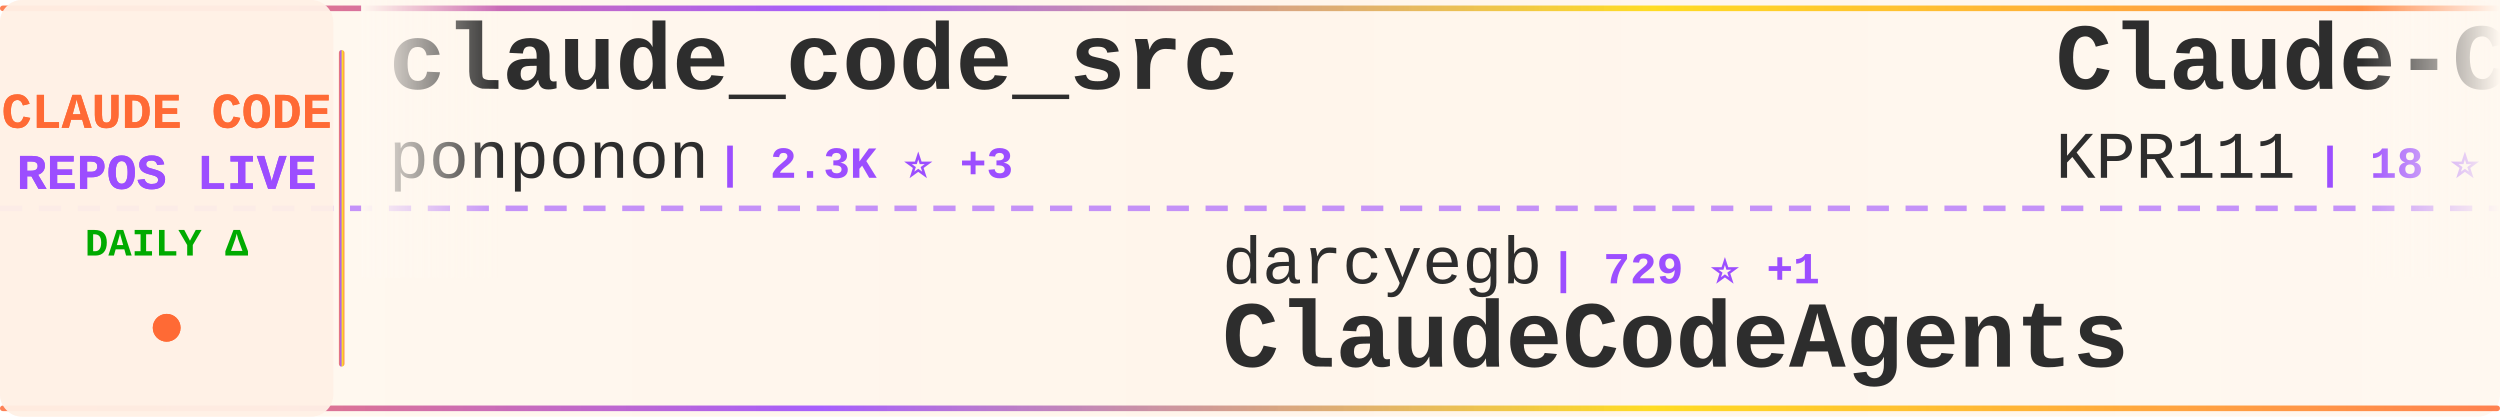
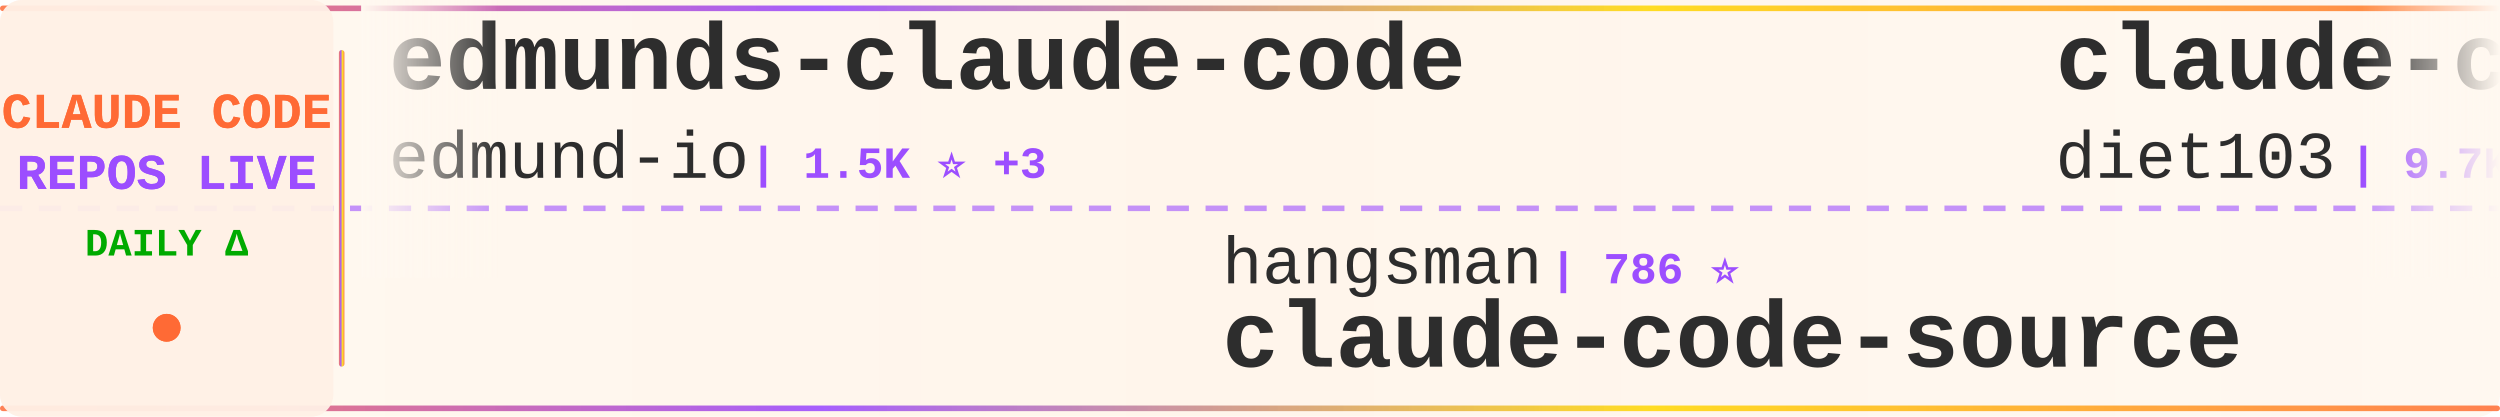
<svg xmlns="http://www.w3.org/2000/svg" width="900" height="150">
  <defs>
    <linearGradient id="tickerBg" x1="0%" y1="0%" x2="100%" y2="0%">
      <stop offset="0%" style="stop-color:#fff8f0;stop-opacity:0.98" />
      <stop offset="50%" style="stop-color:#fff5eb;stop-opacity:1" />
      <stop offset="100%" style="stop-color:#fff8f0;stop-opacity:0.98" />
    </linearGradient>
    <linearGradient id="borderGrad" x1="0%" y1="0%" x2="100%" y2="0%">
      <stop offset="0%" style="stop-color:#FF6B35;stop-opacity:0.85">
        <animate attributeName="stop-opacity" values="0.85;1;0.85" dur="2s" repeatCount="indefinite" />
      </stop>
      <stop offset="33%" style="stop-color:#9C4EFF;stop-opacity:0.9">
        <animate attributeName="stop-opacity" values="0.9;1;0.9" dur="2.2s" repeatCount="indefinite" />
      </stop>
      <stop offset="66%" style="stop-color:#FFD700;stop-opacity:0.85">
        <animate attributeName="stop-opacity" values="0.85;1;0.85" dur="1.8s" repeatCount="indefinite" />
      </stop>
      <stop offset="100%" style="stop-color:#FF6B35;stop-opacity:0.85">
        <animate attributeName="stop-opacity" values="0.85;1;0.85" dur="2s" repeatCount="indefinite" />
      </stop>
    </linearGradient>
    <filter id="textGlow">
      <feGaussianBlur stdDeviation="0.15" result="coloredBlur" />
      <feMerge>
        <feMergeNode in="coloredBlur" />
        <feMergeNode in="SourceGraphic" />
      </feMerge>
    </filter>
    <filter id="metricGlow">
      <feGaussianBlur stdDeviation="0.2" result="coloredBlur" />
      <feMerge>
        <feMergeNode in="coloredBlur" />
        <feMergeNode in="SourceGraphic" />
      </feMerge>
    </filter>
    <linearGradient id="leftFade" x1="0%" y1="0%" x2="100%" y2="0%">
      <stop offset="0%" style="stop-color:#fff8f0;stop-opacity:1" />
      <stop offset="100%" style="stop-color:#fff8f0;stop-opacity:0" />
    </linearGradient>
    <linearGradient id="rightFade" x1="0%" y1="0%" x2="100%" y2="0%">
      <stop offset="0%" style="stop-color:#fff8f0;stop-opacity:0" />
      <stop offset="100%" style="stop-color:#fff8f0;stop-opacity:1" />
    </linearGradient>
  </defs>
  <rect width="900" height="150" fill="url(#tickerBg)" rx="8" />
  <rect x="0" y="2" width="900" height="2" fill="url(#borderGrad)" rx="1" />
  <rect x="0" y="146" width="900" height="2" fill="url(#borderGrad)" rx="1" />
  <line x1="0" y1="75" x2="900" y2="75" stroke="#9C4EFF" stroke-width="2" stroke-dasharray="8 6" opacity="0.6" />
  <rect x="0" y="0" width="120" height="150" fill="#fff0e6" opacity="0.95" rx="8" />
  <text x="60" y="46" font-family="'Courier New', monospace" font-size="18" font-weight="bold" fill="#FF6B35" text-anchor="middle" filter="url(#textGlow)">
    CLAUDE CODE
  </text>
  <text x="60" y="68" font-family="'Courier New', monospace" font-size="18" font-weight="bold" fill="#9C4EFF" text-anchor="middle" filter="url(#textGlow)">
    REPOS LIVE
  </text>
  <text x="60" y="92" font-family="'Courier New', monospace" font-size="14" font-weight="bold" fill="#00aa00" text-anchor="middle">
    DAILY Δ
  </text>
  <circle cx="60" cy="118" r="5" fill="#FF6B35" filter="url(#metricGlow)">
    <animate attributeName="r" values="4;6;4" dur="1.5s" repeatCount="indefinite" />
    <animate attributeName="opacity" values="0.6;1;0.6" dur="1.5s" repeatCount="indefinite" />
  </circle>
  <rect x="122" y="18" width="2" height="114" fill="url(#borderGrad)" rx="1" />
  <clipPath id="tickerClip">
    <rect x="130" y="0" width="770" height="150" />
  </clipPath>
  <g clip-path="url(#tickerClip)">
    <g id="tickerItems">
      <animateTransform attributeName="transform" attributeType="XML" type="translate" from="0 0" to="-3000 0" dur="54s" repeatCount="indefinite" />
      <g transform="translate(0, 0)">
-         <text x="140" y="32" font-family="'Courier New', monospace" font-size="34" font-weight="bold" fill="#2d2d2d">claude_code_src</text>
-         <text x="140" y="64" font-family="'Courier New', monospace" font-size="24" font-weight="normal" fill="#2d2d2d" opacity="1.0">ponponon</text>
-         <text x="258" y="64" font-family="'Courier New', monospace" font-size="16" font-weight="bold" fill="#9C4EFF"> | 2.3K ⭐ +3</text>
+         <text x="140" y="32" font-family="'Courier New', monospace" font-size="34" font-weight="bold" fill="#2d2d2d">edmunds-claude-code</text>
+         <text x="140" y="64" font-family="'Courier New', monospace" font-size="24" font-weight="normal" fill="#2d2d2d" opacity="1.0">edmund-io</text>
+         <text x="270" y="64" font-family="'Courier New', monospace" font-size="16" font-weight="bold" fill="#9C4EFF"> | 1.5K ⭐ +3</text>
      </g>
      <g transform="translate(300, 0)">
-         <text x="140" y="102" font-family="'Courier New', monospace" font-size="24" font-weight="normal" fill="#2d2d2d" opacity="1.0">darcyegb</text>
-         <text x="258" y="102" font-family="'Courier New', monospace" font-size="16" font-weight="bold" fill="#9C4EFF"> | 729 ⭐ +1</text>
-         <text x="140" y="132" font-family="'Courier New', monospace" font-size="34" font-weight="bold" fill="#2d2d2d">ClaudeCodeAgents</text>
+         <text x="140" y="102" font-family="'Courier New', monospace" font-size="24" font-weight="normal" fill="#2d2d2d" opacity="1.0">hangsman</text>
+         <text x="258" y="102" font-family="'Courier New', monospace" font-size="16" font-weight="bold" fill="#9C4EFF"> | 786 ⭐</text>
+         <text x="140" y="132" font-family="'Courier New', monospace" font-size="34" font-weight="bold" fill="#2d2d2d">claude-code-source</text>
      </g>
      <g transform="translate(600, 0)">
-         <text x="140" y="32" font-family="'Courier New', monospace" font-size="34" font-weight="bold" fill="#2d2d2d">Claude-Code</text>
-         <text x="140" y="64" font-family="'Courier New', monospace" font-size="24" font-weight="normal" fill="#2d2d2d" opacity="1.0">KPR111</text>
-         <text x="234" y="64" font-family="'Courier New', monospace" font-size="16" font-weight="bold" fill="#9C4EFF"> | 18 ⭐</text>
+         <text x="140" y="32" font-family="'Courier New', monospace" font-size="34" font-weight="bold" fill="#2d2d2d">claude-code-infrastructu...</text>
+         <text x="140" y="64" font-family="'Courier New', monospace" font-size="24" font-weight="normal" fill="#2d2d2d" opacity="1.0">diet103</text>
+         <text x="246" y="64" font-family="'Courier New', monospace" font-size="16" font-weight="bold" fill="#9C4EFF"> | 9.7K ⭐ +4</text>
      </g>
      <g transform="translate(900, 0)">
-         <text x="140" y="102" font-family="'Courier New', monospace" font-size="24" font-weight="normal" fill="#2d2d2d" opacity="1.0">https-deeplearning-ai</text>
-         <text x="414" y="102" font-family="'Courier New', monospace" font-size="16" font-weight="bold" fill="#9C4EFF"> | 531 ⭐ +1</text>
-         <text x="140" y="132" font-family="'Courier New', monospace" font-size="34" font-weight="bold" fill="#2d2d2d">sc-claude-code-files</text>
+         <text x="140" y="102" font-family="'Courier New', monospace" font-size="24" font-weight="normal" fill="#2d2d2d" opacity="1.0">multica-ai</text>
+         <text x="282" y="102" font-family="'Courier New', monospace" font-size="16" font-weight="bold" fill="#9C4EFF"> | 178.2K ⭐ +768</text>
+         <text x="140" y="132" font-family="'Courier New', monospace" font-size="34" font-weight="bold" fill="#2d2d2d">andrej-karpathy-skills</text>
      </g>
      <g transform="translate(1200, 0)">
+         <text x="140" y="32" font-family="'Courier New', monospace" font-size="34" font-weight="bold" fill="#2d2d2d">claude-skills</text>
+         <text x="140" y="64" font-family="'Courier New', monospace" font-size="24" font-weight="normal" fill="#2d2d2d" opacity="1.0">alirezarezvani</text>
+         <text x="330" y="64" font-family="'Courier New', monospace" font-size="16" font-weight="bold" fill="#9C4EFF"> | 18.4K ⭐ +102</text>
+       </g>
+       <g transform="translate(1500, 0)">
+         <text x="140" y="102" font-family="'Courier New', monospace" font-size="24" font-weight="normal" fill="#2d2d2d" opacity="1.0">SeemSeam</text>
+         <text x="258" y="102" font-family="'Courier New', monospace" font-size="16" font-weight="bold" fill="#9C4EFF"> | 3.0K ⭐ +10</text>
+         <text x="140" y="132" font-family="'Courier New', monospace" font-size="34" font-weight="bold" fill="#2d2d2d">claude_codex_bridge</text>
+       </g>
+       <g transform="translate(1800, 0)">
+         <text x="140" y="32" font-family="'Courier New', monospace" font-size="34" font-weight="bold" fill="#2d2d2d">Claude-code</text>
+         <text x="140" y="64" font-family="'Courier New', monospace" font-size="24" font-weight="normal" fill="#2d2d2d" opacity="1.0">zstmfhy</text>
+         <text x="246" y="64" font-family="'Courier New', monospace" font-size="16" font-weight="bold" fill="#9C4EFF"> | 190 ⭐</text>
+       </g>
+       <g transform="translate(2100, 0)">
+         <text x="140" y="102" font-family="'Courier New', monospace" font-size="24" font-weight="normal" fill="#2d2d2d" opacity="1.0">Windy3f3f3f3f</text>
+         <text x="318" y="102" font-family="'Courier New', monospace" font-size="16" font-weight="bold" fill="#9C4EFF"> | 2.7K ⭐ +7</text>
+         <text x="140" y="132" font-family="'Courier New', monospace" font-size="34" font-weight="bold" fill="#2d2d2d">how-claude-code-works</text>
+       </g>
+       <g transform="translate(2400, 0)">
        <text x="140" y="32" font-family="'Courier New', monospace" font-size="34" font-weight="bold" fill="#2d2d2d">claude-code-guide</text>
        <text x="140" y="64" font-family="'Courier New', monospace" font-size="24" font-weight="normal" fill="#2d2d2d" opacity="1.0">Cranot</text>
        <text x="234" y="64" font-family="'Courier New', monospace" font-size="16" font-weight="bold" fill="#9C4EFF"> | 2.8K ⭐ +1</text>
      </g>
-       <g transform="translate(1500, 0)">
-         <text x="140" y="102" font-family="'Courier New', monospace" font-size="24" font-weight="normal" fill="#2d2d2d" opacity="1.0">huangjia2019</text>
-         <text x="306" y="102" font-family="'Courier New', monospace" font-size="16" font-weight="bold" fill="#9C4EFF"> | 853 ⭐ +4</text>
-         <text x="140" y="132" font-family="'Courier New', monospace" font-size="34" font-weight="bold" fill="#2d2d2d">claude-code-engineering</text>
-       </g>
-       <g transform="translate(1800, 0)">
-         <text x="140" y="32" font-family="'Courier New', monospace" font-size="34" font-weight="bold" fill="#2d2d2d">Claude-Code-Usage-Monito...</text>
-         <text x="140" y="64" font-family="'Courier New', monospace" font-size="24" font-weight="normal" fill="#2d2d2d" opacity="1.0">Maciek-roboblog</text>
-         <text x="342" y="64" font-family="'Courier New', monospace" font-size="16" font-weight="bold" fill="#9C4EFF"> | 8.2K ⭐ +8</text>
-       </g>
-       <g transform="translate(2100, 0)">
-         <text x="140" y="102" font-family="'Courier New', monospace" font-size="24" font-weight="normal" fill="#2d2d2d" opacity="1.0">ChinaSiro</text>
-         <text x="270" y="102" font-family="'Courier New', monospace" font-size="16" font-weight="bold" fill="#9C4EFF"> | 9.4K ⭐ +6</text>
-         <text x="140" y="132" font-family="'Courier New', monospace" font-size="34" font-weight="bold" fill="#2d2d2d">claude-code-sourcemap</text>
-       </g>
-       <g transform="translate(2400, 0)">
-         <text x="140" y="32" font-family="'Courier New', monospace" font-size="34" font-weight="bold" fill="#2d2d2d">Claude-Code-Workflow</text>
-         <text x="140" y="64" font-family="'Courier New', monospace" font-size="24" font-weight="normal" fill="#2d2d2d" opacity="1.0">catlog22</text>
-         <text x="258" y="64" font-family="'Courier New', monospace" font-size="16" font-weight="bold" fill="#9C4EFF"> | 2.1K ⭐ +4</text>
-       </g>
      <g transform="translate(2700, 0)">
-         <text x="140" y="102" font-family="'Courier New', monospace" font-size="24" font-weight="normal" fill="#2d2d2d" opacity="1.0">anthropics</text>
-         <text x="282" y="102" font-family="'Courier New', monospace" font-size="16" font-weight="bold" fill="#9C4EFF"> | 152.4K ⭐ +475</text>
-         <text x="140" y="132" font-family="'Courier New', monospace" font-size="34" font-weight="bold" fill="#2d2d2d">skills</text>
+         <text x="140" y="102" font-family="'Courier New', monospace" font-size="24" font-weight="normal" fill="#2d2d2d" opacity="1.0">catlog22</text>
+         <text x="258" y="102" font-family="'Courier New', monospace" font-size="16" font-weight="bold" fill="#9C4EFF"> | 2.1K ⭐ +3</text>
+         <text x="140" y="132" font-family="'Courier New', monospace" font-size="34" font-weight="bold" fill="#2d2d2d">Claude-Code-Workflow</text>
      </g>
      <g transform="translate(3000, 0)">
-         <text x="140" y="32" font-family="'Courier New', monospace" font-size="34" font-weight="bold" fill="#2d2d2d">claude_code_src</text>
-         <text x="140" y="64" font-family="'Courier New', monospace" font-size="24" font-weight="normal" fill="#2d2d2d" opacity="1.0">ponponon</text>
-         <text x="258" y="64" font-family="'Courier New', monospace" font-size="16" font-weight="bold" fill="#9C4EFF"> | 2.3K ⭐ +3</text>
+         <text x="140" y="32" font-family="'Courier New', monospace" font-size="34" font-weight="bold" fill="#2d2d2d">edmunds-claude-code</text>
+         <text x="140" y="64" font-family="'Courier New', monospace" font-size="24" font-weight="normal" fill="#2d2d2d" opacity="1.0">edmund-io</text>
+         <text x="270" y="64" font-family="'Courier New', monospace" font-size="16" font-weight="bold" fill="#9C4EFF"> | 1.5K ⭐ +3</text>
      </g>
      <g transform="translate(3300, 0)">
-         <text x="140" y="102" font-family="'Courier New', monospace" font-size="24" font-weight="normal" fill="#2d2d2d" opacity="1.0">darcyegb</text>
-         <text x="258" y="102" font-family="'Courier New', monospace" font-size="16" font-weight="bold" fill="#9C4EFF"> | 729 ⭐ +1</text>
-         <text x="140" y="132" font-family="'Courier New', monospace" font-size="34" font-weight="bold" fill="#2d2d2d">ClaudeCodeAgents</text>
+         <text x="140" y="102" font-family="'Courier New', monospace" font-size="24" font-weight="normal" fill="#2d2d2d" opacity="1.0">hangsman</text>
+         <text x="258" y="102" font-family="'Courier New', monospace" font-size="16" font-weight="bold" fill="#9C4EFF"> | 786 ⭐</text>
+         <text x="140" y="132" font-family="'Courier New', monospace" font-size="34" font-weight="bold" fill="#2d2d2d">claude-code-source</text>
      </g>
      <g transform="translate(3600, 0)">
-         <text x="140" y="32" font-family="'Courier New', monospace" font-size="34" font-weight="bold" fill="#2d2d2d">Claude-Code</text>
-         <text x="140" y="64" font-family="'Courier New', monospace" font-size="24" font-weight="normal" fill="#2d2d2d" opacity="1.0">KPR111</text>
-         <text x="234" y="64" font-family="'Courier New', monospace" font-size="16" font-weight="bold" fill="#9C4EFF"> | 18 ⭐</text>
+         <text x="140" y="32" font-family="'Courier New', monospace" font-size="34" font-weight="bold" fill="#2d2d2d">claude-code-infrastructu...</text>
+         <text x="140" y="64" font-family="'Courier New', monospace" font-size="24" font-weight="normal" fill="#2d2d2d" opacity="1.0">diet103</text>
+         <text x="246" y="64" font-family="'Courier New', monospace" font-size="16" font-weight="bold" fill="#9C4EFF"> | 9.7K ⭐ +4</text>
      </g>
      <g transform="translate(3900, 0)">
-         <text x="140" y="102" font-family="'Courier New', monospace" font-size="24" font-weight="normal" fill="#2d2d2d" opacity="1.0">https-deeplearning-ai</text>
-         <text x="414" y="102" font-family="'Courier New', monospace" font-size="16" font-weight="bold" fill="#9C4EFF"> | 531 ⭐ +1</text>
-         <text x="140" y="132" font-family="'Courier New', monospace" font-size="34" font-weight="bold" fill="#2d2d2d">sc-claude-code-files</text>
+         <text x="140" y="102" font-family="'Courier New', monospace" font-size="24" font-weight="normal" fill="#2d2d2d" opacity="1.0">multica-ai</text>
+         <text x="282" y="102" font-family="'Courier New', monospace" font-size="16" font-weight="bold" fill="#9C4EFF"> | 178.2K ⭐ +768</text>
+         <text x="140" y="132" font-family="'Courier New', monospace" font-size="34" font-weight="bold" fill="#2d2d2d">andrej-karpathy-skills</text>
      </g>
    </g>
  </g>
  <rect x="130" y="0" width="50" height="100" fill="url(#leftFade)" />
  <rect x="850" y="0" width="50" height="100" fill="url(#rightFade)" />
</svg>
